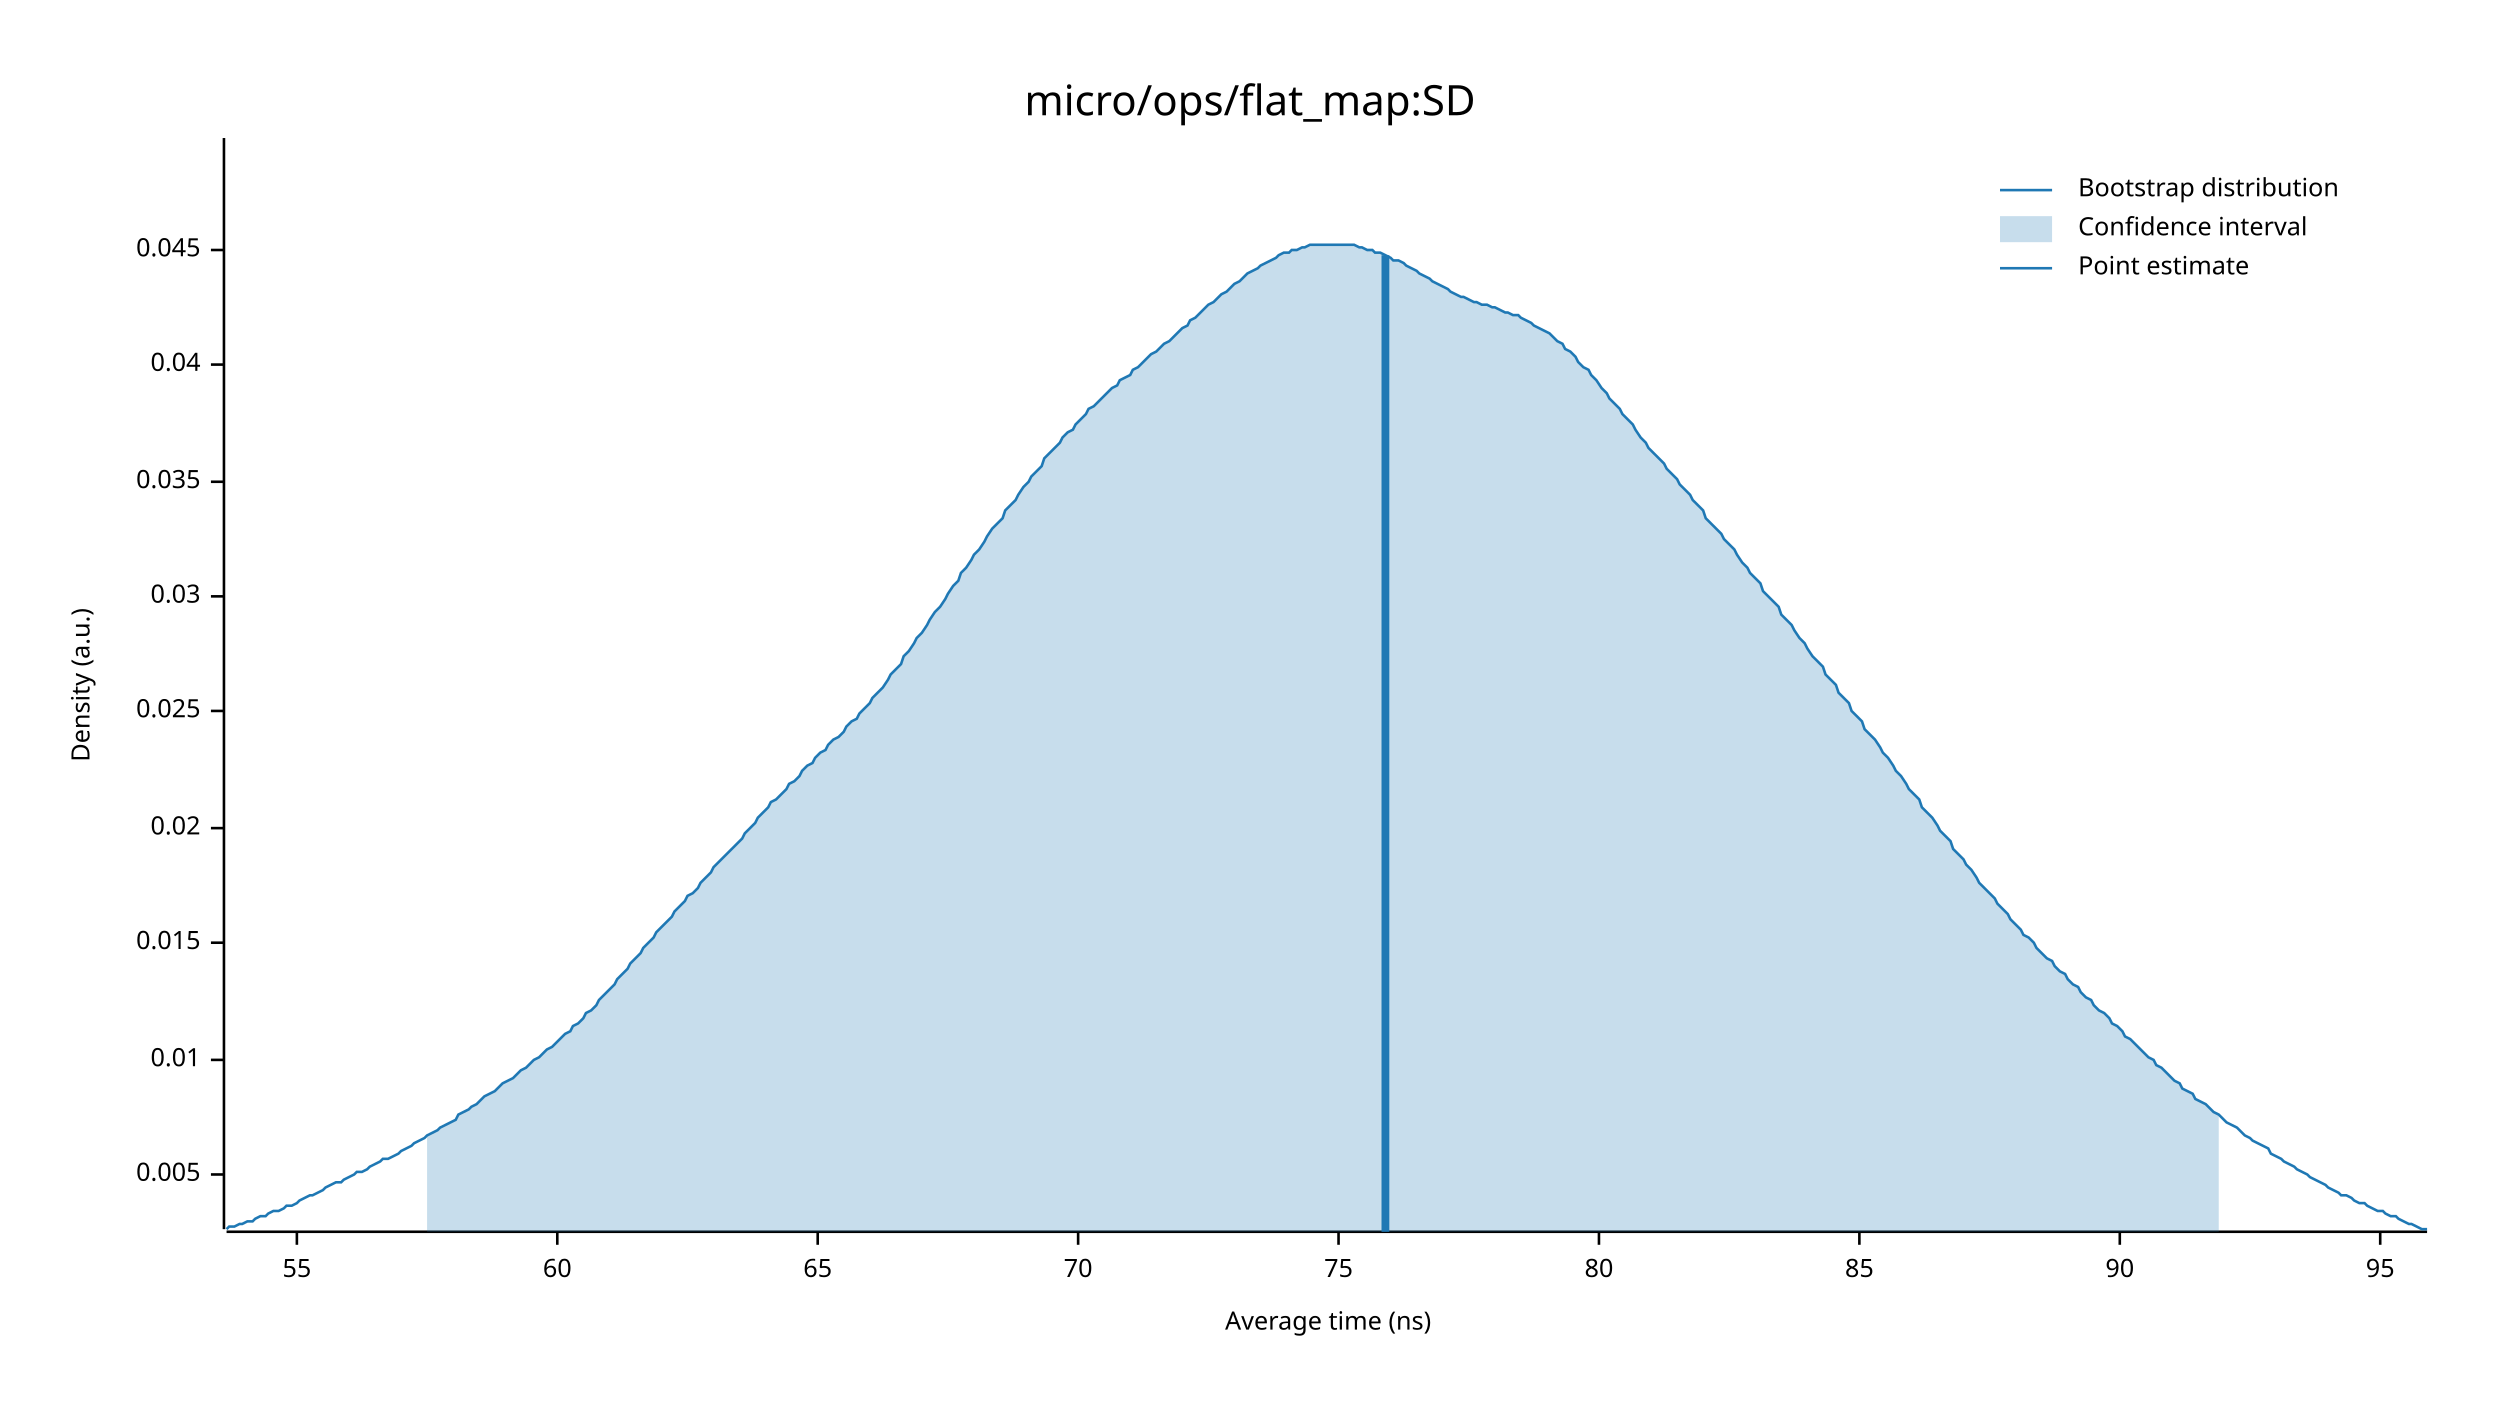
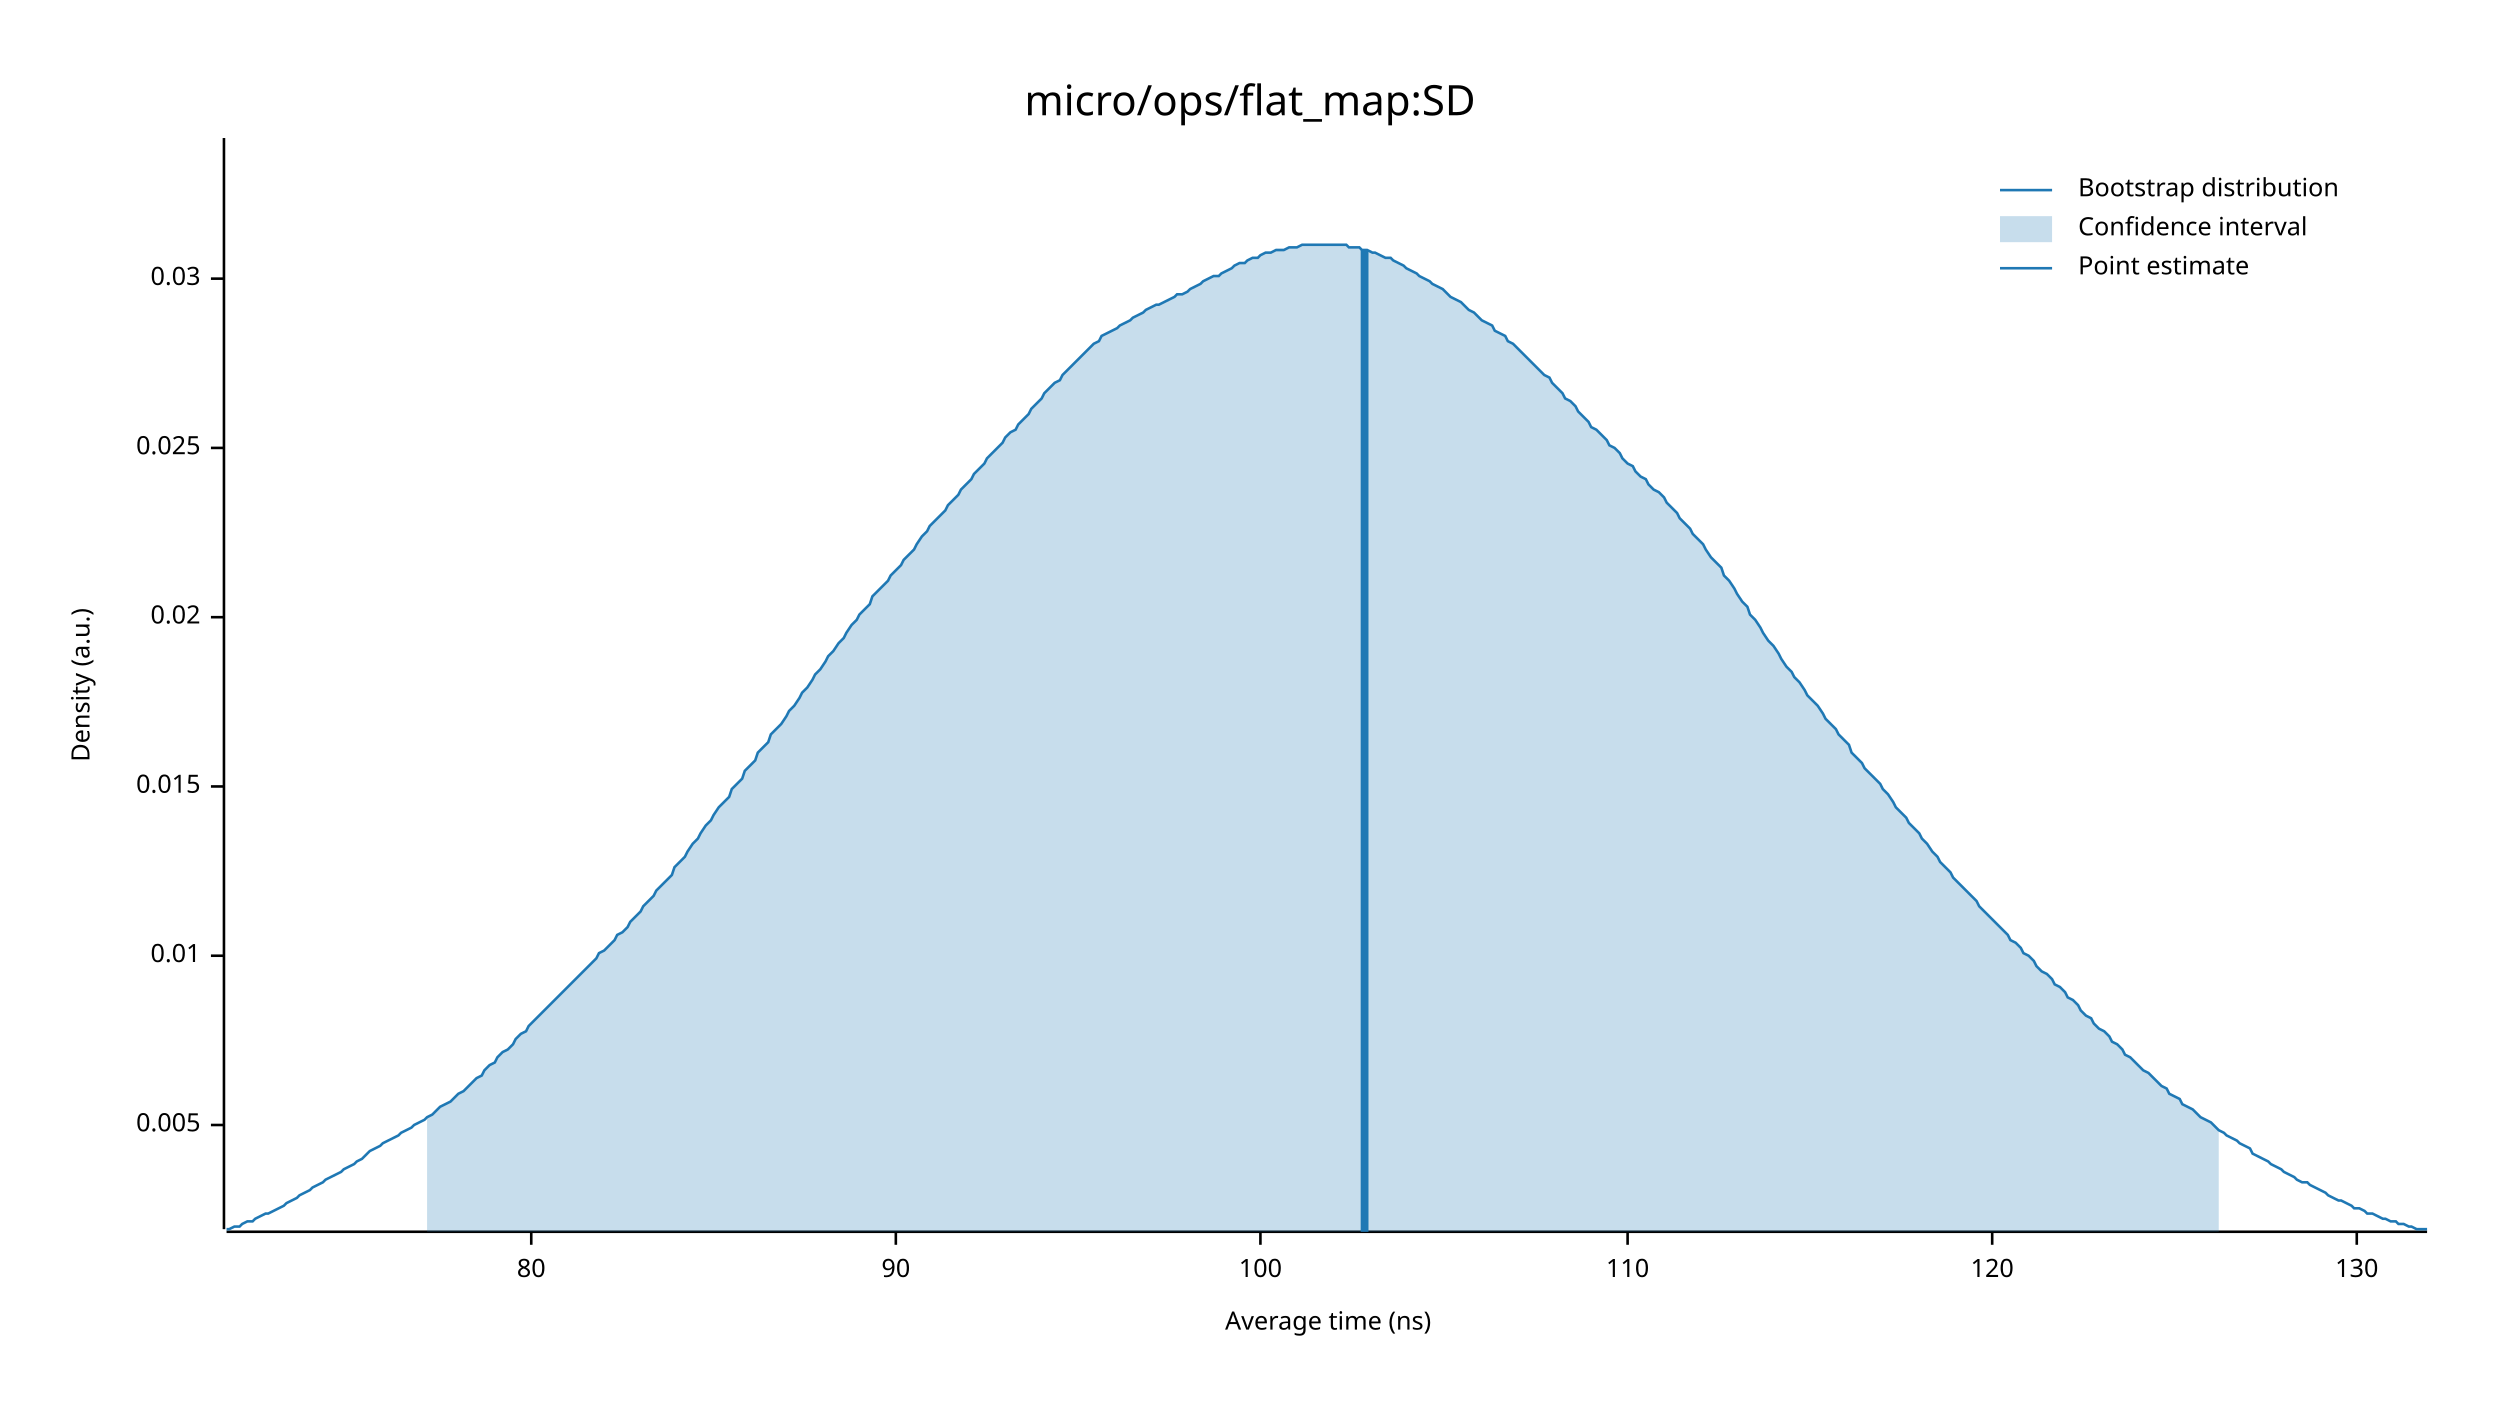
<svg xmlns="http://www.w3.org/2000/svg" width="960" height="540" viewBox="0 0 960 540">
  <text x="480" y="32" dy="0.76em" text-anchor="middle" font-family="sans-serif" font-size="16.129" opacity="1" fill="#000000">
micro/ops/flat_map:SD
</text>
  <text x="27" y="263" dy="0.76em" text-anchor="middle" font-family="sans-serif" font-size="9.677" opacity="1" fill="#000000" transform="rotate(270, 27, 263)">
Density (a.u.)
</text>
  <text x="510" y="513" dy="-0.5ex" text-anchor="middle" font-family="sans-serif" font-size="9.677" opacity="1" fill="#000000">
Average time (ns)
</text>
  <polyline fill="none" opacity="1" stroke="#000000" stroke-width="1" points="86,53 86,472 " />
-   <text x="77" y="451" dy="0.5ex" text-anchor="end" font-family="sans-serif" font-size="9.677" opacity="1" fill="#000000">
+   <text x="77" y="432" dy="0.5ex" text-anchor="end" font-family="sans-serif" font-size="9.677" opacity="1" fill="#000000">
0.005
</text>
-   <polyline fill="none" opacity="1" stroke="#000000" stroke-width="1" points="81,451 86,451 " />
-   <text x="77" y="407" dy="0.5ex" text-anchor="end" font-family="sans-serif" font-size="9.677" opacity="1" fill="#000000">
+   <polyline fill="none" opacity="1" stroke="#000000" stroke-width="1" points="81,432 86,432 " />
+   <text x="77" y="367" dy="0.5ex" text-anchor="end" font-family="sans-serif" font-size="9.677" opacity="1" fill="#000000">
0.01
</text>
-   <polyline fill="none" opacity="1" stroke="#000000" stroke-width="1" points="81,407 86,407 " />
-   <text x="77" y="362" dy="0.5ex" text-anchor="end" font-family="sans-serif" font-size="9.677" opacity="1" fill="#000000">
+   <polyline fill="none" opacity="1" stroke="#000000" stroke-width="1" points="81,367 86,367 " />
+   <text x="77" y="302" dy="0.5ex" text-anchor="end" font-family="sans-serif" font-size="9.677" opacity="1" fill="#000000">
0.015
</text>
-   <polyline fill="none" opacity="1" stroke="#000000" stroke-width="1" points="81,362 86,362 " />
-   <text x="77" y="318" dy="0.5ex" text-anchor="end" font-family="sans-serif" font-size="9.677" opacity="1" fill="#000000">
+   <polyline fill="none" opacity="1" stroke="#000000" stroke-width="1" points="81,302 86,302 " />
+   <text x="77" y="237" dy="0.5ex" text-anchor="end" font-family="sans-serif" font-size="9.677" opacity="1" fill="#000000">
0.02
</text>
-   <polyline fill="none" opacity="1" stroke="#000000" stroke-width="1" points="81,318 86,318 " />
-   <text x="77" y="273" dy="0.5ex" text-anchor="end" font-family="sans-serif" font-size="9.677" opacity="1" fill="#000000">
+   <polyline fill="none" opacity="1" stroke="#000000" stroke-width="1" points="81,237 86,237 " />
+   <text x="77" y="172" dy="0.5ex" text-anchor="end" font-family="sans-serif" font-size="9.677" opacity="1" fill="#000000">
0.025
</text>
-   <polyline fill="none" opacity="1" stroke="#000000" stroke-width="1" points="81,273 86,273 " />
-   <text x="77" y="229" dy="0.5ex" text-anchor="end" font-family="sans-serif" font-size="9.677" opacity="1" fill="#000000">
+   <polyline fill="none" opacity="1" stroke="#000000" stroke-width="1" points="81,172 86,172 " />
+   <text x="77" y="107" dy="0.5ex" text-anchor="end" font-family="sans-serif" font-size="9.677" opacity="1" fill="#000000">
0.03
</text>
-   <polyline fill="none" opacity="1" stroke="#000000" stroke-width="1" points="81,229 86,229 " />
-   <text x="77" y="185" dy="0.5ex" text-anchor="end" font-family="sans-serif" font-size="9.677" opacity="1" fill="#000000">
- 0.035
- </text>
-   <polyline fill="none" opacity="1" stroke="#000000" stroke-width="1" points="81,185 86,185 " />
-   <text x="77" y="140" dy="0.5ex" text-anchor="end" font-family="sans-serif" font-size="9.677" opacity="1" fill="#000000">
- 0.04
- </text>
-   <polyline fill="none" opacity="1" stroke="#000000" stroke-width="1" points="81,140 86,140 " />
-   <text x="77" y="96" dy="0.5ex" text-anchor="end" font-family="sans-serif" font-size="9.677" opacity="1" fill="#000000">
- 0.045
- </text>
-   <polyline fill="none" opacity="1" stroke="#000000" stroke-width="1" points="81,96 86,96 " />
+   <polyline fill="none" opacity="1" stroke="#000000" stroke-width="1" points="81,107 86,107 " />
  <polyline fill="none" opacity="1" stroke="#000000" stroke-width="1" points="87,473 932,473 " />
-   <text x="114" y="483" dy="0.76em" text-anchor="middle" font-family="sans-serif" font-size="9.677" opacity="1" fill="#000000">
- 55
- </text>
-   <polyline fill="none" opacity="1" stroke="#000000" stroke-width="1" points="114,473 114,478 " />
-   <text x="214" y="483" dy="0.76em" text-anchor="middle" font-family="sans-serif" font-size="9.677" opacity="1" fill="#000000">
- 60
- </text>
-   <polyline fill="none" opacity="1" stroke="#000000" stroke-width="1" points="214,473 214,478 " />
-   <text x="314" y="483" dy="0.76em" text-anchor="middle" font-family="sans-serif" font-size="9.677" opacity="1" fill="#000000">
- 65
- </text>
-   <polyline fill="none" opacity="1" stroke="#000000" stroke-width="1" points="314,473 314,478 " />
-   <text x="414" y="483" dy="0.76em" text-anchor="middle" font-family="sans-serif" font-size="9.677" opacity="1" fill="#000000">
- 70
- </text>
-   <polyline fill="none" opacity="1" stroke="#000000" stroke-width="1" points="414,473 414,478 " />
-   <text x="514" y="483" dy="0.76em" text-anchor="middle" font-family="sans-serif" font-size="9.677" opacity="1" fill="#000000">
- 75
- </text>
-   <polyline fill="none" opacity="1" stroke="#000000" stroke-width="1" points="514,473 514,478 " />
-   <text x="614" y="483" dy="0.76em" text-anchor="middle" font-family="sans-serif" font-size="9.677" opacity="1" fill="#000000">
+   <text x="204" y="483" dy="0.76em" text-anchor="middle" font-family="sans-serif" font-size="9.677" opacity="1" fill="#000000">
80
</text>
-   <polyline fill="none" opacity="1" stroke="#000000" stroke-width="1" points="614,473 614,478 " />
-   <text x="714" y="483" dy="0.76em" text-anchor="middle" font-family="sans-serif" font-size="9.677" opacity="1" fill="#000000">
- 85
- </text>
-   <polyline fill="none" opacity="1" stroke="#000000" stroke-width="1" points="714,473 714,478 " />
-   <text x="814" y="483" dy="0.76em" text-anchor="middle" font-family="sans-serif" font-size="9.677" opacity="1" fill="#000000">
+   <polyline fill="none" opacity="1" stroke="#000000" stroke-width="1" points="204,473 204,478 " />
+   <text x="344" y="483" dy="0.76em" text-anchor="middle" font-family="sans-serif" font-size="9.677" opacity="1" fill="#000000">
90
</text>
-   <polyline fill="none" opacity="1" stroke="#000000" stroke-width="1" points="814,473 814,478 " />
-   <text x="914" y="483" dy="0.76em" text-anchor="middle" font-family="sans-serif" font-size="9.677" opacity="1" fill="#000000">
- 95
+   <polyline fill="none" opacity="1" stroke="#000000" stroke-width="1" points="344,473 344,478 " />
+   <text x="484" y="483" dy="0.76em" text-anchor="middle" font-family="sans-serif" font-size="9.677" opacity="1" fill="#000000">
+ 100
</text>
-   <polyline fill="none" opacity="1" stroke="#000000" stroke-width="1" points="914,473 914,478 " />
-   <polyline fill="none" opacity="1" stroke="#1F78B4" stroke-width="1" points="87,472 88,471 90,471 92,470 93,470 95,469 97,469 98,468 100,467 102,467 103,466 105,465 107,465 109,464 110,463 112,463 114,462 115,461 117,460 119,459 120,459 122,458 124,457 125,456 127,455 129,454 131,454 132,453 134,452 136,451 137,450 139,450 141,449 142,448 144,447 146,446 147,445 149,445 151,444 153,443 154,442 156,441 158,440 159,439 161,438 163,437 164,436 166,435 168,434 169,433 171,432 173,431 175,430 176,428 178,427 180,426 181,425 183,424 185,422 186,421 188,420 190,419 191,418 193,416 195,415 197,414 198,413 200,411 202,410 203,409 205,407 207,406 208,405 210,403 212,402 214,400 215,399 217,397 219,396 220,394 222,393 224,391 225,389 227,388 229,386 230,384 232,382 234,380 236,378 237,376 239,374 241,372 242,370 244,368 246,366 247,364 249,362 251,360 252,358 254,356 256,354 258,352 259,350 261,348 263,346 264,344 266,343 268,341 269,339 271,337 273,335 274,333 276,331 278,329 280,327 281,326 283,324 285,322 286,320 288,318 290,316 291,314 293,312 295,310 296,308 298,307 300,305 302,303 303,301 305,300 307,298 308,296 310,294 312,293 313,291 315,289 317,288 318,286 320,284 322,283 324,281 325,279 327,277 329,276 330,274 332,272 334,270 335,268 337,266 339,264 341,261 342,259 344,257 346,255 347,252 349,250 351,247 352,245 354,243 356,240 357,238 359,235 361,233 363,230 364,228 366,225 368,223 369,220 371,218 373,215 374,213 376,211 378,208 379,206 381,203 383,201 385,199 386,196 388,194 390,192 391,190 393,187 395,185 396,183 398,181 400,179 401,176 403,174 405,172 407,170 408,168 410,166 412,165 413,163 415,161 417,159 418,157 420,156 422,154 423,153 425,151 427,149 429,148 430,146 432,145 434,144 435,142 437,141 439,139 440,138 442,136 444,135 445,134 447,132 449,131 451,129 452,128 454,126 456,125 457,123 459,122 461,120 462,119 464,117 466,116 468,114 469,113 471,112 473,110 474,109 476,108 478,106 479,105 481,104 483,103 484,102 486,101 488,100 490,99 491,98 493,97 495,97 496,96 498,96 500,95 501,95 503,94 505,94 506,94 508,94 510,94 512,94 513,94 515,94 517,94 518,94 520,94 522,95 523,95 525,96 527,96 528,97 530,97 532,98 534,99 535,100 537,100 539,101 540,102 542,103 544,104 545,105 547,106 549,107 550,108 552,109 554,110 556,111 557,112 559,113 561,114 562,114 564,115 566,116 567,116 569,117 571,117 573,118 574,118 576,119 578,120 579,120 581,121 583,121 584,122 586,123 588,124 589,125 591,126 593,127 595,128 596,129 598,131 600,132 601,134 603,135 605,137 606,139 608,141 610,142 611,144 613,146 615,149 617,151 618,153 620,155 622,157 623,159 625,161 627,163 628,165 630,168 632,170 633,172 635,174 637,176 639,178 640,180 642,182 644,184 645,186 647,188 649,190 650,192 652,194 654,196 655,199 657,201 659,203 661,205 662,207 664,209 666,211 667,213 669,216 671,218 672,220 674,222 676,224 677,227 679,229 681,231 683,233 684,236 686,238 688,240 689,242 691,245 693,247 694,249 696,252 698,254 700,256 701,259 703,261 705,263 706,266 708,268 710,270 711,273 713,275 715,277 716,280 718,282 720,284 722,287 723,289 725,291 727,294 728,296 730,298 732,301 733,303 735,305 737,307 738,310 740,312 742,314 744,317 745,319 747,321 749,323 750,326 752,328 754,330 755,332 757,334 759,337 760,339 762,341 764,343 766,345 767,347 769,349 771,351 772,353 774,355 776,357 777,359 779,360 781,362 782,364 784,366 786,368 788,369 789,371 791,373 793,374 794,376 796,378 798,379 799,381 801,383 803,384 804,386 806,388 808,389 810,391 811,393 813,394 815,396 816,398 818,399 820,401 821,402 823,404 825,406 827,407 828,409 830,410 832,412 833,413 835,415 837,416 838,418 840,419 842,420 843,422 845,423 847,424 849,426 850,427 852,428 854,430 855,431 857,432 859,433 860,434 862,436 864,437 865,438 867,439 869,440 871,441 872,443 874,444 876,445 877,446 879,447 881,448 882,449 884,450 886,451 887,452 889,453 891,454 893,455 894,456 896,457 898,458 899,459 901,459 903,460 904,461 906,462 908,462 909,463 911,464 913,465 915,465 916,466 918,467 920,467 921,468 923,469 925,470 926,470 928,471 930,472 932,472 " />
-   <polygon opacity="0.25" fill="#1F78B4" points="164,436 166,435 168,434 169,433 171,432 173,431 175,430 176,428 178,427 180,426 181,425 183,424 185,422 186,421 188,420 190,419 191,418 193,416 195,415 197,414 198,413 200,411 202,410 203,409 205,407 207,406 208,405 210,403 212,402 214,400 215,399 217,397 219,396 220,394 222,393 224,391 225,389 227,388 229,386 230,384 232,382 234,380 236,378 237,376 239,374 241,372 242,370 244,368 246,366 247,364 249,362 251,360 252,358 254,356 256,354 258,352 259,350 261,348 263,346 264,344 266,343 268,341 269,339 271,337 273,335 274,333 276,331 278,329 280,327 281,326 283,324 285,322 286,320 288,318 290,316 291,314 293,312 295,310 296,308 298,307 300,305 302,303 303,301 305,300 307,298 308,296 310,294 312,293 313,291 315,289 317,288 318,286 320,284 322,283 324,281 325,279 327,277 329,276 330,274 332,272 334,270 335,268 337,266 339,264 341,261 342,259 344,257 346,255 347,252 349,250 351,247 352,245 354,243 356,240 357,238 359,235 361,233 363,230 364,228 366,225 368,223 369,220 371,218 373,215 374,213 376,211 378,208 379,206 381,203 383,201 385,199 386,196 388,194 390,192 391,190 393,187 395,185 396,183 398,181 400,179 401,176 403,174 405,172 407,170 408,168 410,166 412,165 413,163 415,161 417,159 418,157 420,156 422,154 423,153 425,151 427,149 429,148 430,146 432,145 434,144 435,142 437,141 439,139 440,138 442,136 444,135 445,134 447,132 449,131 451,129 452,128 454,126 456,125 457,123 459,122 461,120 462,119 464,117 466,116 468,114 469,113 471,112 473,110 474,109 476,108 478,106 479,105 481,104 483,103 484,102 486,101 488,100 490,99 491,98 493,97 495,97 496,96 498,96 500,95 501,95 503,94 505,94 506,94 508,94 510,94 512,94 513,94 515,94 517,94 518,94 520,94 522,95 523,95 525,96 527,96 528,97 530,97 532,98 534,99 535,100 537,100 539,101 540,102 542,103 544,104 545,105 547,106 549,107 550,108 552,109 554,110 556,111 557,112 559,113 561,114 562,114 564,115 566,116 567,116 569,117 571,117 573,118 574,118 576,119 578,120 579,120 581,121 583,121 584,122 586,123 588,124 589,125 591,126 593,127 595,128 596,129 598,131 600,132 601,134 603,135 605,137 606,139 608,141 610,142 611,144 613,146 615,149 617,151 618,153 620,155 622,157 623,159 625,161 627,163 628,165 630,168 632,170 633,172 635,174 637,176 639,178 640,180 642,182 644,184 645,186 647,188 649,190 650,192 652,194 654,196 655,199 657,201 659,203 661,205 662,207 664,209 666,211 667,213 669,216 671,218 672,220 674,222 676,224 677,227 679,229 681,231 683,233 684,236 686,238 688,240 689,242 691,245 693,247 694,249 696,252 698,254 700,256 701,259 703,261 705,263 706,266 708,268 710,270 711,273 713,275 715,277 716,280 718,282 720,284 722,287 723,289 725,291 727,294 728,296 730,298 732,301 733,303 735,305 737,307 738,310 740,312 742,314 744,317 745,319 747,321 749,323 750,326 752,328 754,330 755,332 757,334 759,337 760,339 762,341 764,343 766,345 767,347 769,349 771,351 772,353 774,355 776,357 777,359 779,360 781,362 782,364 784,366 786,368 788,369 789,371 791,373 793,374 794,376 796,378 798,379 799,381 801,383 803,384 804,386 806,388 808,389 810,391 811,393 813,394 815,396 816,398 818,399 820,401 821,402 823,404 825,406 827,407 828,409 830,410 832,412 833,413 835,415 837,416 838,418 840,419 842,420 843,422 845,423 847,424 849,426 850,427 852,428 852,473 164,473 " />
-   <polyline fill="none" opacity="1" stroke="#1F78B4" stroke-width="3" points="532,473 532,98 " />
+   <polyline fill="none" opacity="1" stroke="#000000" stroke-width="1" points="484,473 484,478 " />
+   <text x="625" y="483" dy="0.76em" text-anchor="middle" font-family="sans-serif" font-size="9.677" opacity="1" fill="#000000">
+ 110
+ </text>
+   <polyline fill="none" opacity="1" stroke="#000000" stroke-width="1" points="625,473 625,478 " />
+   <text x="765" y="483" dy="0.76em" text-anchor="middle" font-family="sans-serif" font-size="9.677" opacity="1" fill="#000000">
+ 120
+ </text>
+   <polyline fill="none" opacity="1" stroke="#000000" stroke-width="1" points="765,473 765,478 " />
+   <text x="905" y="483" dy="0.76em" text-anchor="middle" font-family="sans-serif" font-size="9.677" opacity="1" fill="#000000">
+ 130
+ </text>
+   <polyline fill="none" opacity="1" stroke="#000000" stroke-width="1" points="905,473 905,478 " />
+   <polyline fill="none" opacity="1" stroke="#1F78B4" stroke-width="1" points="87,472 88,472 90,471 92,471 93,470 95,469 97,469 98,468 100,467 102,466 103,466 105,465 107,464 109,463 110,462 112,461 114,460 115,459 117,458 119,457 120,456 122,455 124,454 125,453 127,452 129,451 131,450 132,449 134,448 136,447 137,446 139,445 141,443 142,442 144,441 146,440 147,439 149,438 151,437 153,436 154,435 156,434 158,433 159,432 161,431 163,430 164,429 166,428 168,426 169,425 171,424 173,423 175,421 176,420 178,419 180,417 181,416 183,414 185,413 186,411 188,409 190,408 191,406 193,404 195,403 197,401 198,399 200,397 202,396 203,394 205,392 207,390 208,389 210,387 212,385 214,383 215,382 217,380 219,378 220,377 222,375 224,373 225,372 227,370 229,368 230,366 232,365 234,363 236,361 237,359 239,358 241,356 242,354 244,352 246,350 247,348 249,346 251,344 252,342 254,340 256,338 258,336 259,333 261,331 263,329 264,327 266,324 268,322 269,320 271,317 273,315 274,313 276,310 278,308 280,306 281,303 283,301 285,299 286,296 288,294 290,292 291,289 293,287 295,285 296,282 298,280 300,278 302,275 303,273 305,271 307,268 308,266 310,264 312,261 313,259 315,257 317,254 318,252 320,250 322,247 324,245 325,243 327,240 329,238 330,236 332,234 334,232 335,229 337,227 339,225 341,223 342,221 344,219 346,217 347,215 349,213 351,211 352,209 354,206 356,204 357,202 359,200 361,198 363,196 364,194 366,192 368,190 369,188 371,186 373,184 374,182 376,180 378,178 379,176 381,174 383,172 385,170 386,168 388,166 390,165 391,163 393,161 395,159 396,157 398,155 400,153 401,151 403,149 405,147 407,146 408,144 410,142 412,140 413,139 415,137 417,135 418,134 420,132 422,131 423,129 425,128 427,127 429,126 430,125 432,124 434,123 435,122 437,121 439,120 440,119 442,118 444,117 445,117 447,116 449,115 451,114 452,113 454,113 456,112 457,111 459,110 461,109 462,108 464,107 466,106 468,106 469,105 471,104 473,103 474,102 476,101 478,101 479,100 481,99 483,99 484,98 486,97 488,97 490,96 491,96 493,96 495,95 496,95 498,95 500,94 501,94 503,94 505,94 506,94 508,94 510,94 512,94 513,94 515,94 517,94 518,95 520,95 522,95 523,96 525,96 527,97 528,97 530,98 532,99 534,99 535,100 537,101 539,102 540,103 542,104 544,105 545,106 547,107 549,108 550,109 552,110 554,111 556,113 557,114 559,115 561,116 562,117 564,119 566,120 567,121 569,123 571,124 573,125 574,127 576,128 578,129 579,131 581,132 583,134 584,135 586,137 588,139 589,140 591,142 593,144 595,145 596,147 598,149 600,151 601,153 603,154 605,156 606,158 608,160 610,162 611,164 613,165 615,167 617,169 618,171 620,172 622,174 623,176 625,178 627,179 628,181 630,183 632,184 633,186 635,188 637,189 639,191 640,193 642,195 644,197 645,199 647,201 649,203 650,205 652,207 654,209 655,211 657,214 659,216 661,218 662,221 664,223 666,226 667,228 669,231 671,233 672,236 674,238 676,241 677,243 679,246 681,248 683,251 684,253 686,256 688,258 689,260 691,262 693,265 694,267 696,269 698,271 700,274 701,276 703,278 705,280 706,282 708,284 710,286 711,289 713,291 715,293 716,295 718,297 720,299 722,301 723,303 725,305 727,308 728,310 730,312 732,314 733,316 735,318 737,320 738,322 740,324 742,327 744,329 745,331 747,333 749,335 750,337 752,339 754,341 755,342 757,344 759,346 760,348 762,350 764,352 766,354 767,355 769,357 771,359 772,361 774,362 776,364 777,366 779,367 781,369 782,371 784,373 786,374 788,376 789,378 791,379 793,381 794,383 796,384 798,386 799,388 801,390 803,391 804,393 806,395 808,396 810,398 811,400 813,401 815,403 816,405 818,406 820,408 821,409 823,411 825,412 827,414 828,415 830,417 832,418 833,420 835,421 837,422 838,424 840,425 842,426 843,427 845,429 847,430 849,431 850,432 852,434 854,435 855,436 857,437 859,438 860,439 862,440 864,441 865,443 867,444 869,445 871,446 872,447 874,448 876,449 877,450 879,451 881,452 882,453 884,454 886,454 887,455 889,456 891,457 893,458 894,459 896,460 898,461 899,461 901,462 903,463 904,464 906,464 908,465 909,466 911,466 913,467 915,468 916,468 918,469 920,469 921,470 923,470 925,471 926,471 928,472 930,472 932,472 " />
+   <polygon opacity="0.25" fill="#1F78B4" points="164,429 166,428 168,426 169,425 171,424 173,423 175,421 176,420 178,419 180,417 181,416 183,414 185,413 186,411 188,409 190,408 191,406 193,404 195,403 197,401 198,399 200,397 202,396 203,394 205,392 207,390 208,389 210,387 212,385 214,383 215,382 217,380 219,378 220,377 222,375 224,373 225,372 227,370 229,368 230,366 232,365 234,363 236,361 237,359 239,358 241,356 242,354 244,352 246,350 247,348 249,346 251,344 252,342 254,340 256,338 258,336 259,333 261,331 263,329 264,327 266,324 268,322 269,320 271,317 273,315 274,313 276,310 278,308 280,306 281,303 283,301 285,299 286,296 288,294 290,292 291,289 293,287 295,285 296,282 298,280 300,278 302,275 303,273 305,271 307,268 308,266 310,264 312,261 313,259 315,257 317,254 318,252 320,250 322,247 324,245 325,243 327,240 329,238 330,236 332,234 334,232 335,229 337,227 339,225 341,223 342,221 344,219 346,217 347,215 349,213 351,211 352,209 354,206 356,204 357,202 359,200 361,198 363,196 364,194 366,192 368,190 369,188 371,186 373,184 374,182 376,180 378,178 379,176 381,174 383,172 385,170 386,168 388,166 390,165 391,163 393,161 395,159 396,157 398,155 400,153 401,151 403,149 405,147 407,146 408,144 410,142 412,140 413,139 415,137 417,135 418,134 420,132 422,131 423,129 425,128 427,127 429,126 430,125 432,124 434,123 435,122 437,121 439,120 440,119 442,118 444,117 445,117 447,116 449,115 451,114 452,113 454,113 456,112 457,111 459,110 461,109 462,108 464,107 466,106 468,106 469,105 471,104 473,103 474,102 476,101 478,101 479,100 481,99 483,99 484,98 486,97 488,97 490,96 491,96 493,96 495,95 496,95 498,95 500,94 501,94 503,94 505,94 506,94 508,94 510,94 512,94 513,94 515,94 517,94 518,95 520,95 522,95 523,96 525,96 527,97 528,97 530,98 532,99 534,99 535,100 537,101 539,102 540,103 542,104 544,105 545,106 547,107 549,108 550,109 552,110 554,111 556,113 557,114 559,115 561,116 562,117 564,119 566,120 567,121 569,123 571,124 573,125 574,127 576,128 578,129 579,131 581,132 583,134 584,135 586,137 588,139 589,140 591,142 593,144 595,145 596,147 598,149 600,151 601,153 603,154 605,156 606,158 608,160 610,162 611,164 613,165 615,167 617,169 618,171 620,172 622,174 623,176 625,178 627,179 628,181 630,183 632,184 633,186 635,188 637,189 639,191 640,193 642,195 644,197 645,199 647,201 649,203 650,205 652,207 654,209 655,211 657,214 659,216 661,218 662,221 664,223 666,226 667,228 669,231 671,233 672,236 674,238 676,241 677,243 679,246 681,248 683,251 684,253 686,256 688,258 689,260 691,262 693,265 694,267 696,269 698,271 700,274 701,276 703,278 705,280 706,282 708,284 710,286 711,289 713,291 715,293 716,295 718,297 720,299 722,301 723,303 725,305 727,308 728,310 730,312 732,314 733,316 735,318 737,320 738,322 740,324 742,327 744,329 745,331 747,333 749,335 750,337 752,339 754,341 755,342 757,344 759,346 760,348 762,350 764,352 766,354 767,355 769,357 771,359 772,361 774,362 776,364 777,366 779,367 781,369 782,371 784,373 786,374 788,376 789,378 791,379 793,381 794,383 796,384 798,386 799,388 801,390 803,391 804,393 806,395 808,396 810,398 811,400 813,401 815,403 816,405 818,406 820,408 821,409 823,411 825,412 827,414 828,415 830,417 832,418 833,420 835,421 837,422 838,424 840,425 842,426 843,427 845,429 847,430 849,431 850,432 852,434 852,473 164,473 " />
+   <polyline fill="none" opacity="1" stroke="#1F78B4" stroke-width="3" points="524,473 524,96 " />
  <text x="798" y="68" dy="0.76em" text-anchor="start" font-family="sans-serif" font-size="9.677" opacity="1" fill="#000000">
Bootstrap distribution
</text>
  <text x="798" y="83" dy="0.76em" text-anchor="start" font-family="sans-serif" font-size="9.677" opacity="1" fill="#000000">
Confidence interval
</text>
  <text x="798" y="98" dy="0.76em" text-anchor="start" font-family="sans-serif" font-size="9.677" opacity="1" fill="#000000">
Point estimate
</text>
  <polyline fill="none" opacity="1" stroke="#1F78B4" stroke-width="1" points="768,73 788,73 " />
  <rect x="768" y="83" width="20" height="10" opacity="0.25" fill="#1F78B4" stroke="none" />
  <polyline fill="none" opacity="1" stroke="#1F78B4" stroke-width="1" points="768,103 788,103 " />
</svg>
